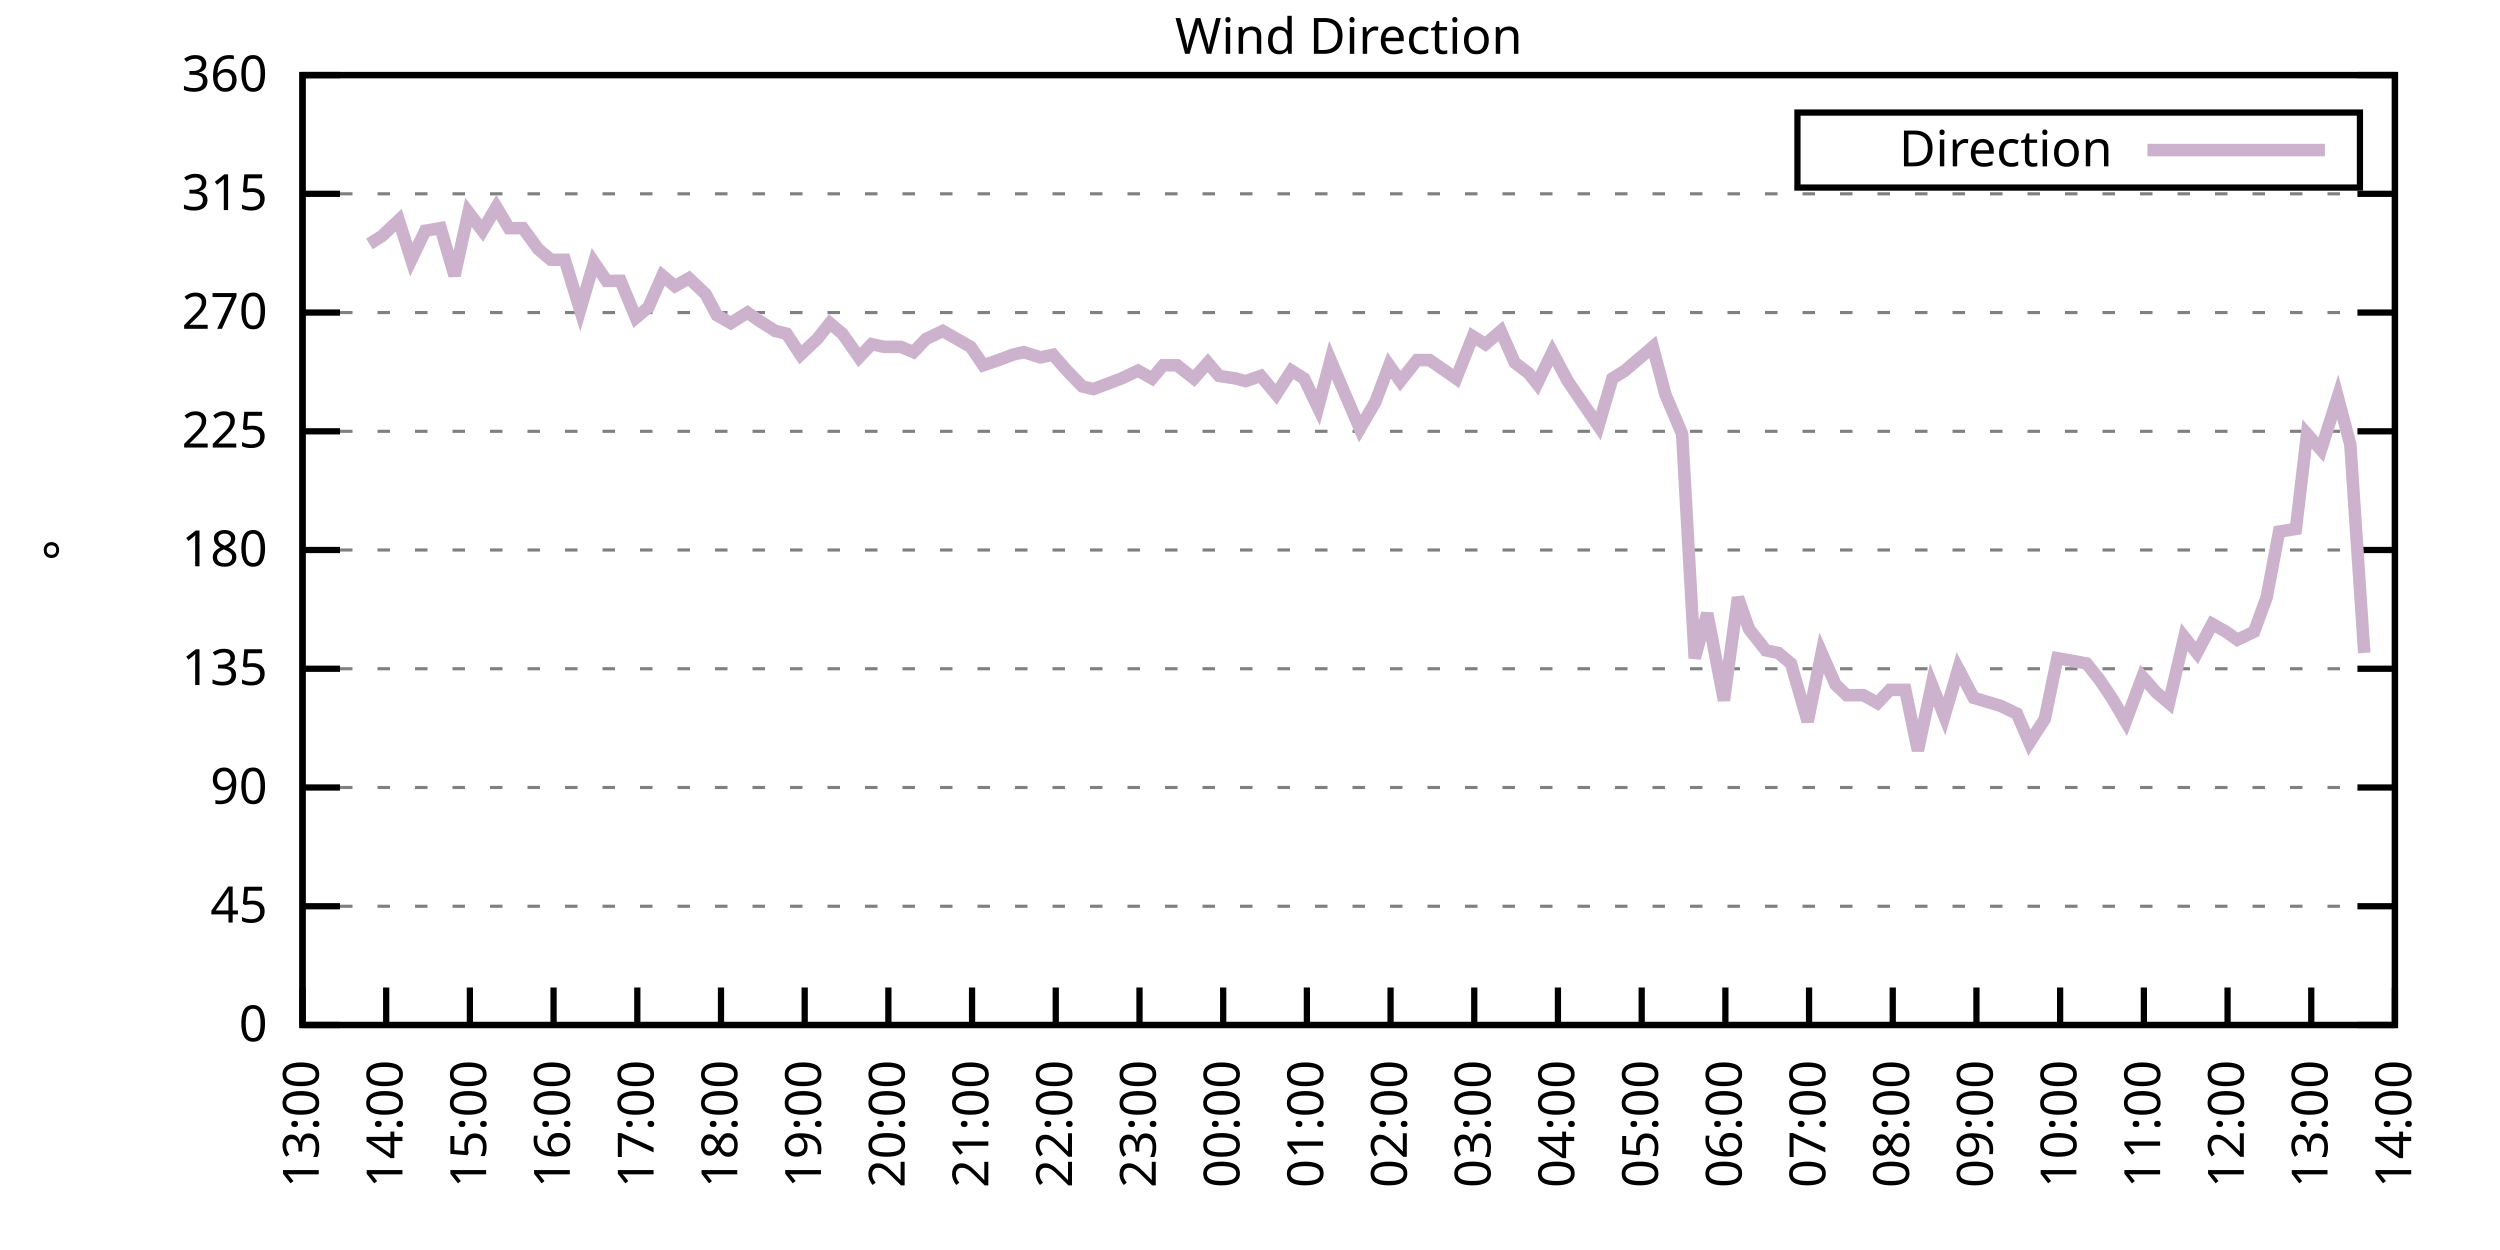
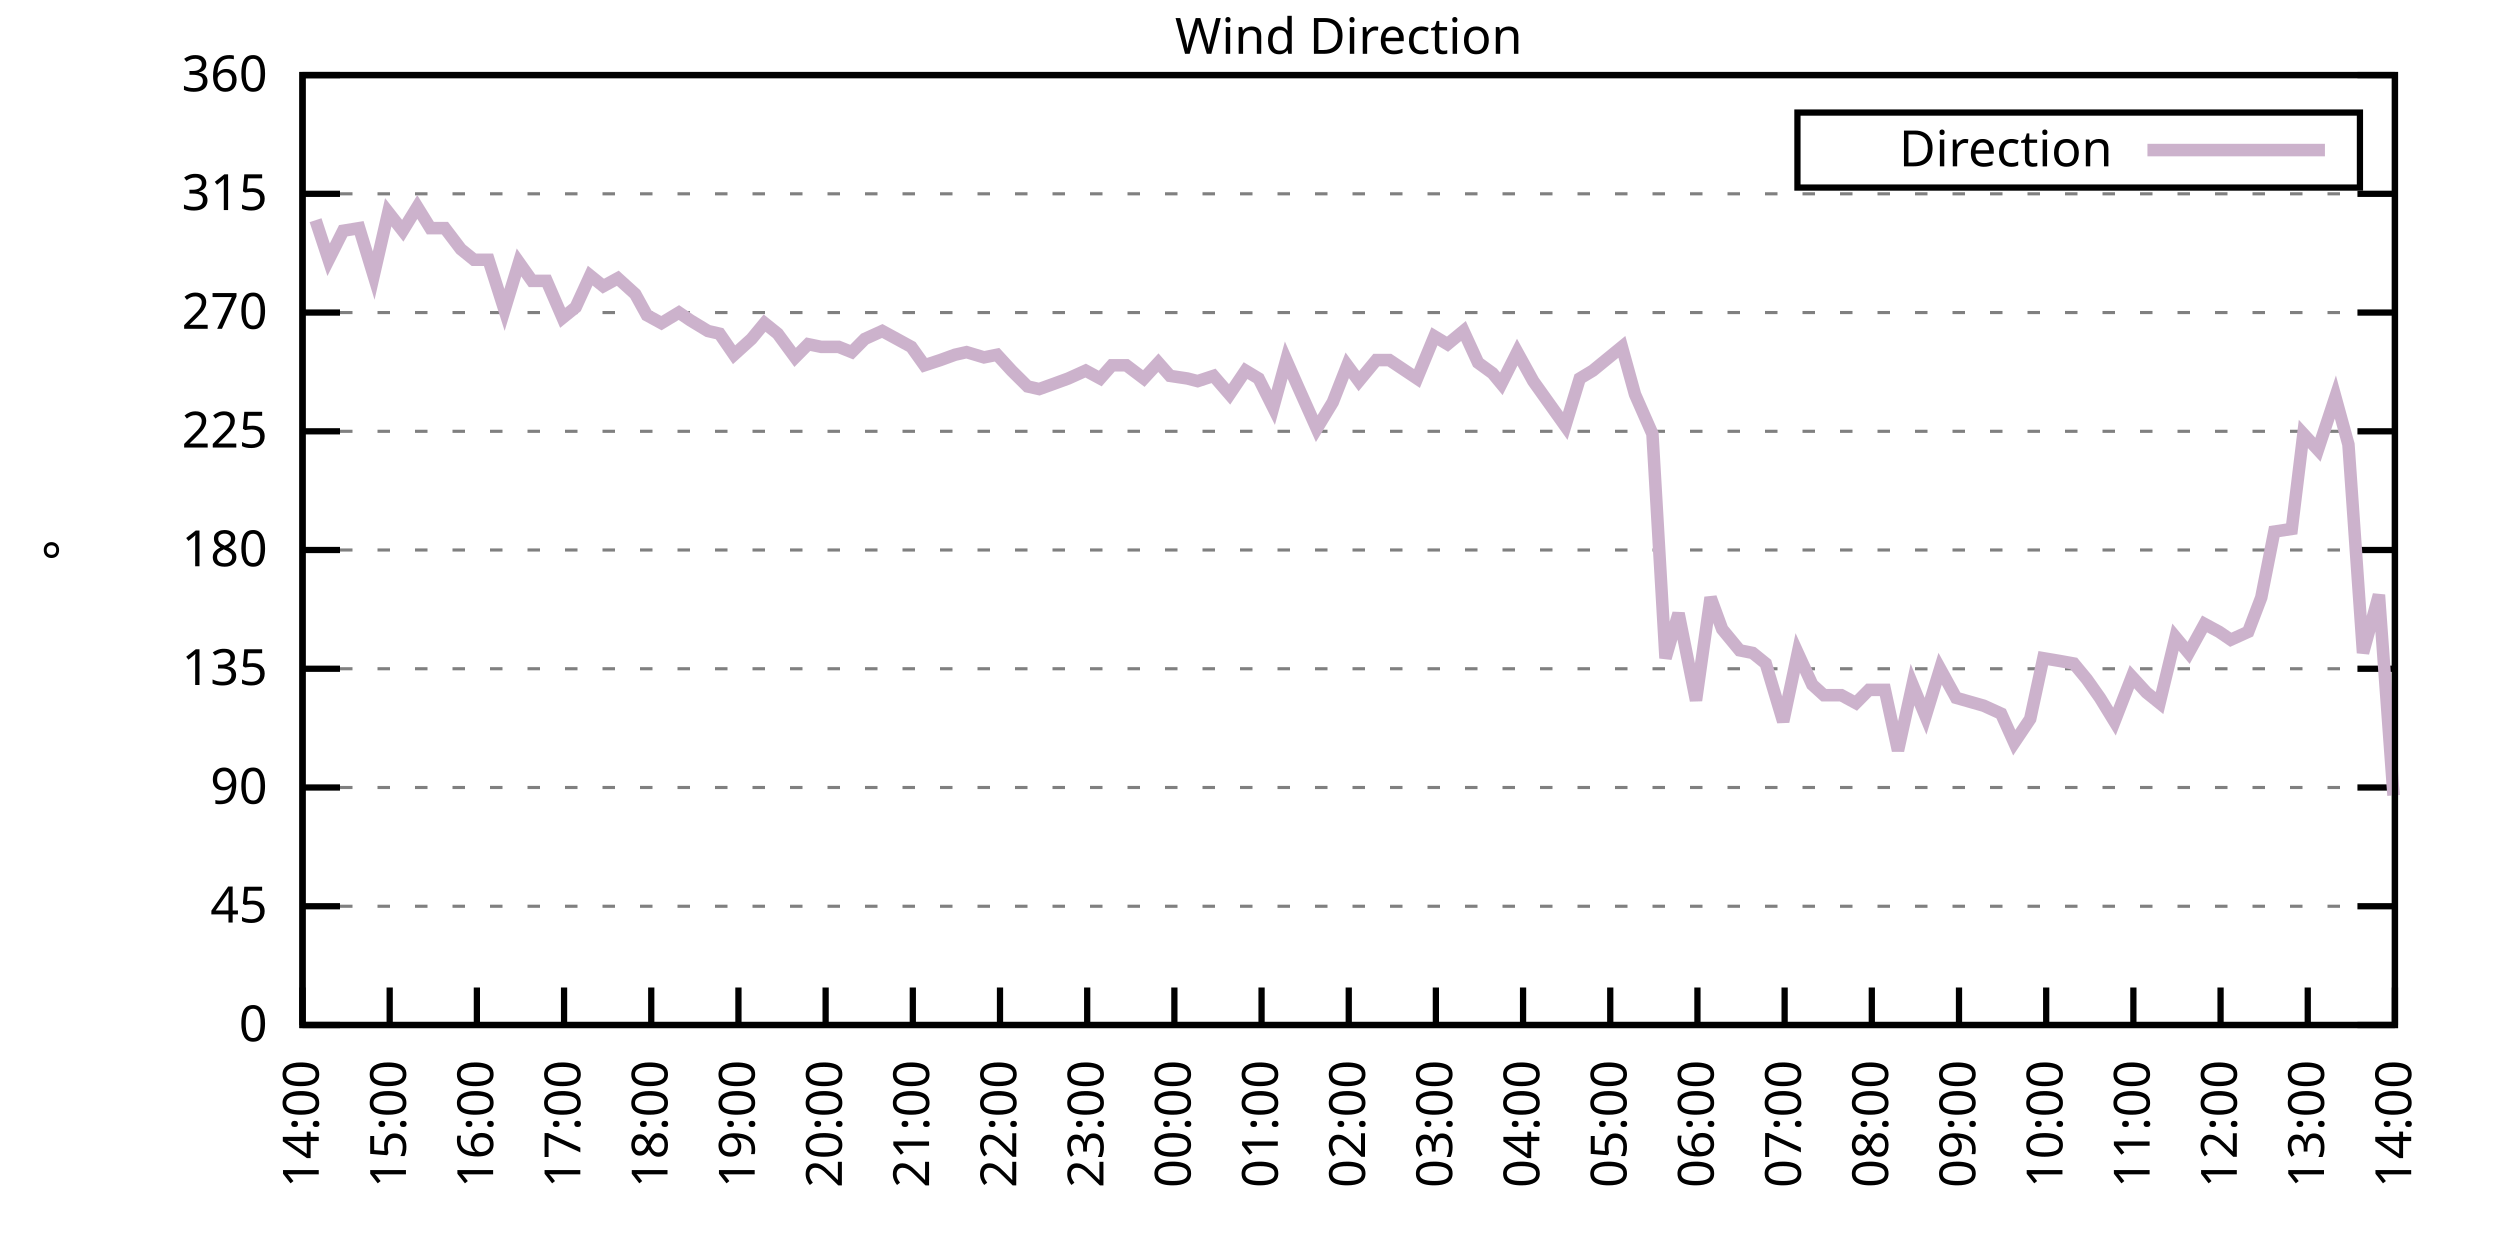
<svg xmlns="http://www.w3.org/2000/svg" xmlns:xlink="http://www.w3.org/1999/xlink" width="400" height="200" viewBox="0 0 400 200">
  <g id="gnuplot_canvas">
    <rect x="0" y="0" width="400" height="200" fill="none" />
    <defs>
      <circle id="gpDot" r="0.5" stroke-width="0.5" stroke="currentColor" />
      <path id="gpPt0" stroke-width="0.333" stroke="currentColor" d="M-1,0 h2 M0,-1 v2" />
      <path id="gpPt1" stroke-width="0.333" stroke="currentColor" d="M-1,-1 L1,1 M1,-1 L-1,1" />
      <path id="gpPt2" stroke-width="0.333" stroke="currentColor" d="M-1,0 L1,0 M0,-1 L0,1 M-1,-1 L1,1 M-1,1 L1,-1" />
      <rect id="gpPt3" stroke-width="0.333" stroke="currentColor" x="-1" y="-1" width="2" height="2" />
      <rect id="gpPt4" stroke-width="0.333" stroke="currentColor" fill="currentColor" x="-1" y="-1" width="2" height="2" />
      <circle id="gpPt5" stroke-width="0.333" stroke="currentColor" cx="0" cy="0" r="1" />
      <use xlink:href="#gpPt5" id="gpPt6" fill="currentColor" stroke="none" />
      <path id="gpPt7" stroke-width="0.333" stroke="currentColor" d="M0,-1.33 L-1.33,0.67 L1.33,0.67 z" />
      <use xlink:href="#gpPt7" id="gpPt8" fill="currentColor" stroke="none" />
      <use xlink:href="#gpPt7" id="gpPt9" stroke="currentColor" transform="rotate(180)" />
      <use xlink:href="#gpPt9" id="gpPt10" fill="currentColor" stroke="none" />
      <use xlink:href="#gpPt3" id="gpPt11" stroke="currentColor" transform="rotate(45)" />
      <use xlink:href="#gpPt11" id="gpPt12" fill="currentColor" stroke="none" />
      <path id="gpPt13" stroke-width="0.333" stroke="currentColor" d="M0,1.330 L1.265,0.411 L0.782,-1.067 L-0.782,-1.076 L-1.265,0.411 z" />
      <use xlink:href="#gpPt13" id="gpPt14" fill="currentColor" stroke="none" />
      <filter id="textbox" filterUnits="objectBoundingBox" x="0" y="0" height="1" width="1">
        <feFlood flood-color="white" flood-opacity="1" result="bgnd" />
        <feComposite in="SourceGraphic" in2="bgnd" operator="atop" />
      </filter>
      <filter id="greybox" filterUnits="objectBoundingBox" x="0" y="0" height="1" width="1">
        <feFlood flood-color="lightgrey" flood-opacity="1" result="grey" />
        <feComposite in="SourceGraphic" in2="grey" operator="atop" />
      </filter>
    </defs>
    <g fill="none" color="white" stroke="currentColor" stroke-width="1.00" stroke-linecap="butt" stroke-linejoin="miter">
</g>
    <g fill="none" color="black" stroke="currentColor" stroke-width="1.00" stroke-linecap="butt" stroke-linejoin="miter">
      <g stroke="none" shape-rendering="crispEdges">
        <polygon fill="rgb(255, 255, 255)" points="48.40,164.00 383.18,164.00 383.18,12.02 48.40,12.02 " />
      </g>
    </g>
    <g fill="none" color="black" stroke="currentColor" stroke-width="1.00" stroke-linecap="butt" stroke-linejoin="miter">
</g>
    <g fill="none" color="black" stroke="black" stroke-width="0.50" stroke-linecap="butt" stroke-linejoin="miter">
</g>
    <g fill="none" color="gray" stroke="currentColor" stroke-width="0.50" stroke-linecap="butt" stroke-linejoin="miter">
      <path stroke="gray" stroke-dasharray="2,4" class="gridline" d="M48.40,164.00 L383.19,164.00  " />
    </g>
    <g fill="none" color="gray" stroke="gray" stroke-width="1.00" stroke-linecap="butt" stroke-linejoin="miter">
</g>
    <g fill="none" color="black" stroke="currentColor" stroke-width="1.00" stroke-linecap="butt" stroke-linejoin="miter">
      <path stroke="black" d="M48.40,164.00 L54.40,164.00 M383.19,164.00 L377.19,164.00  " />
      <g transform="translate(42.80,166.60)" stroke="none" fill="black" font-family="Sans" font-size="8.00" text-anchor="end">
        <text>
          <tspan font-family="Sans"> 0</tspan>
        </text>
      </g>
    </g>
    <g fill="none" color="black" stroke="currentColor" stroke-width="1.00" stroke-linecap="butt" stroke-linejoin="miter">
</g>
    <g fill="none" color="black" stroke="black" stroke-width="0.50" stroke-linecap="butt" stroke-linejoin="miter">
</g>
    <g fill="none" color="gray" stroke="currentColor" stroke-width="0.50" stroke-linecap="butt" stroke-linejoin="miter">
      <path stroke="gray" stroke-dasharray="2,4" class="gridline" d="M48.40,145.00 L383.19,145.00  " />
    </g>
    <g fill="none" color="gray" stroke="gray" stroke-width="1.00" stroke-linecap="butt" stroke-linejoin="miter">
</g>
    <g fill="none" color="black" stroke="currentColor" stroke-width="1.00" stroke-linecap="butt" stroke-linejoin="miter">
      <path stroke="black" d="M48.40,145.00 L54.40,145.00 M383.19,145.00 L377.19,145.00  " />
      <g transform="translate(42.80,147.60)" stroke="none" fill="black" font-family="Sans" font-size="8.00" text-anchor="end">
        <text>
          <tspan font-family="Sans"> 45</tspan>
        </text>
      </g>
    </g>
    <g fill="none" color="black" stroke="currentColor" stroke-width="1.00" stroke-linecap="butt" stroke-linejoin="miter">
</g>
    <g fill="none" color="black" stroke="black" stroke-width="0.50" stroke-linecap="butt" stroke-linejoin="miter">
</g>
    <g fill="none" color="gray" stroke="currentColor" stroke-width="0.50" stroke-linecap="butt" stroke-linejoin="miter">
      <path stroke="gray" stroke-dasharray="2,4" class="gridline" d="M48.40,126.00 L383.19,126.00  " />
    </g>
    <g fill="none" color="gray" stroke="gray" stroke-width="1.00" stroke-linecap="butt" stroke-linejoin="miter">
</g>
    <g fill="none" color="black" stroke="currentColor" stroke-width="1.00" stroke-linecap="butt" stroke-linejoin="miter">
      <path stroke="black" d="M48.40,126.00 L54.40,126.00 M383.19,126.00 L377.19,126.00  " />
      <g transform="translate(42.80,128.60)" stroke="none" fill="black" font-family="Sans" font-size="8.00" text-anchor="end">
        <text>
          <tspan font-family="Sans"> 90</tspan>
        </text>
      </g>
    </g>
    <g fill="none" color="black" stroke="currentColor" stroke-width="1.00" stroke-linecap="butt" stroke-linejoin="miter">
</g>
    <g fill="none" color="black" stroke="black" stroke-width="0.50" stroke-linecap="butt" stroke-linejoin="miter">
</g>
    <g fill="none" color="gray" stroke="currentColor" stroke-width="0.50" stroke-linecap="butt" stroke-linejoin="miter">
      <path stroke="gray" stroke-dasharray="2,4" class="gridline" d="M48.40,107.00 L383.19,107.00  " />
    </g>
    <g fill="none" color="gray" stroke="gray" stroke-width="1.00" stroke-linecap="butt" stroke-linejoin="miter">
</g>
    <g fill="none" color="black" stroke="currentColor" stroke-width="1.00" stroke-linecap="butt" stroke-linejoin="miter">
      <path stroke="black" d="M48.40,107.00 L54.40,107.00 M383.19,107.00 L377.19,107.00  " />
      <g transform="translate(42.80,109.60)" stroke="none" fill="black" font-family="Sans" font-size="8.00" text-anchor="end">
        <text>
          <tspan font-family="Sans"> 135</tspan>
        </text>
      </g>
    </g>
    <g fill="none" color="black" stroke="currentColor" stroke-width="1.00" stroke-linecap="butt" stroke-linejoin="miter">
</g>
    <g fill="none" color="black" stroke="black" stroke-width="0.50" stroke-linecap="butt" stroke-linejoin="miter">
</g>
    <g fill="none" color="gray" stroke="currentColor" stroke-width="0.50" stroke-linecap="butt" stroke-linejoin="miter">
      <path stroke="gray" stroke-dasharray="2,4" class="gridline" d="M48.40,88.00 L383.19,88.00  " />
    </g>
    <g fill="none" color="gray" stroke="gray" stroke-width="1.00" stroke-linecap="butt" stroke-linejoin="miter">
</g>
    <g fill="none" color="black" stroke="currentColor" stroke-width="1.00" stroke-linecap="butt" stroke-linejoin="miter">
      <path stroke="black" d="M48.40,88.00 L54.40,88.00 M383.19,88.00 L377.19,88.00  " />
      <g transform="translate(42.80,90.60)" stroke="none" fill="black" font-family="Sans" font-size="8.00" text-anchor="end">
        <text>
          <tspan font-family="Sans"> 180</tspan>
        </text>
      </g>
    </g>
    <g fill="none" color="black" stroke="currentColor" stroke-width="1.00" stroke-linecap="butt" stroke-linejoin="miter">
</g>
    <g fill="none" color="black" stroke="black" stroke-width="0.50" stroke-linecap="butt" stroke-linejoin="miter">
</g>
    <g fill="none" color="gray" stroke="currentColor" stroke-width="0.50" stroke-linecap="butt" stroke-linejoin="miter">
      <path stroke="gray" stroke-dasharray="2,4" class="gridline" d="M48.40,69.01 L383.19,69.01  " />
    </g>
    <g fill="none" color="gray" stroke="gray" stroke-width="1.00" stroke-linecap="butt" stroke-linejoin="miter">
</g>
    <g fill="none" color="black" stroke="currentColor" stroke-width="1.00" stroke-linecap="butt" stroke-linejoin="miter">
      <path stroke="black" d="M48.40,69.01 L54.40,69.01 M383.19,69.01 L377.19,69.01  " />
      <g transform="translate(42.80,71.61)" stroke="none" fill="black" font-family="Sans" font-size="8.00" text-anchor="end">
        <text>
          <tspan font-family="Sans"> 225</tspan>
        </text>
      </g>
    </g>
    <g fill="none" color="black" stroke="currentColor" stroke-width="1.00" stroke-linecap="butt" stroke-linejoin="miter">
</g>
    <g fill="none" color="black" stroke="black" stroke-width="0.50" stroke-linecap="butt" stroke-linejoin="miter">
</g>
    <g fill="none" color="gray" stroke="currentColor" stroke-width="0.50" stroke-linecap="butt" stroke-linejoin="miter">
      <path stroke="gray" stroke-dasharray="2,4" class="gridline" d="M48.40,50.01 L383.19,50.01  " />
    </g>
    <g fill="none" color="gray" stroke="gray" stroke-width="1.00" stroke-linecap="butt" stroke-linejoin="miter">
</g>
    <g fill="none" color="black" stroke="currentColor" stroke-width="1.00" stroke-linecap="butt" stroke-linejoin="miter">
      <path stroke="black" d="M48.40,50.01 L54.40,50.01 M383.19,50.01 L377.19,50.01  " />
      <g transform="translate(42.80,52.61)" stroke="none" fill="black" font-family="Sans" font-size="8.00" text-anchor="end">
        <text>
          <tspan font-family="Sans"> 270</tspan>
        </text>
      </g>
    </g>
    <g fill="none" color="black" stroke="currentColor" stroke-width="1.00" stroke-linecap="butt" stroke-linejoin="miter">
</g>
    <g fill="none" color="black" stroke="black" stroke-width="0.50" stroke-linecap="butt" stroke-linejoin="miter">
</g>
    <g fill="none" color="gray" stroke="currentColor" stroke-width="0.50" stroke-linecap="butt" stroke-linejoin="miter">
      <path stroke="gray" stroke-dasharray="2,4" class="gridline" d="M48.40,31.01 L383.19,31.01  " />
    </g>
    <g fill="none" color="gray" stroke="gray" stroke-width="1.00" stroke-linecap="butt" stroke-linejoin="miter">
</g>
    <g fill="none" color="black" stroke="currentColor" stroke-width="1.00" stroke-linecap="butt" stroke-linejoin="miter">
      <path stroke="black" d="M48.40,31.01 L54.40,31.01 M383.19,31.01 L377.19,31.01  " />
      <g transform="translate(42.80,33.61)" stroke="none" fill="black" font-family="Sans" font-size="8.00" text-anchor="end">
        <text>
          <tspan font-family="Sans"> 315</tspan>
        </text>
      </g>
    </g>
    <g fill="none" color="black" stroke="currentColor" stroke-width="1.00" stroke-linecap="butt" stroke-linejoin="miter">
</g>
    <g fill="none" color="black" stroke="black" stroke-width="0.50" stroke-linecap="butt" stroke-linejoin="miter">
</g>
    <g fill="none" color="gray" stroke="currentColor" stroke-width="0.50" stroke-linecap="butt" stroke-linejoin="miter">
      <path stroke="gray" stroke-dasharray="2,4" class="gridline" d="M48.40,12.01 L383.19,12.01  " />
    </g>
    <g fill="none" color="gray" stroke="gray" stroke-width="1.00" stroke-linecap="butt" stroke-linejoin="miter">
</g>
    <g fill="none" color="black" stroke="currentColor" stroke-width="1.00" stroke-linecap="butt" stroke-linejoin="miter">
      <path stroke="black" d="M48.40,12.01 L54.40,12.01 M383.19,12.01 L377.19,12.01  " />
      <g transform="translate(42.80,14.61)" stroke="none" fill="black" font-family="Sans" font-size="8.00" text-anchor="end">
        <text>
          <tspan font-family="Sans"> 360</tspan>
        </text>
      </g>
    </g>
    <g fill="none" color="black" stroke="currentColor" stroke-width="1.00" stroke-linecap="butt" stroke-linejoin="miter">
      <path stroke="black" d="M48.40,164.00 L48.40,158.00  " />
      <g transform="translate(51.00,169.60) rotate(270.00)" stroke="none" fill="black" font-family="Sans" font-size="8.00" text-anchor="end">
        <text>
-           <tspan font-family="Sans">13:00</tspan>
-         </text>
-       </g>
-     </g>
-     <g fill="none" color="black" stroke="currentColor" stroke-width="1.00" stroke-linecap="butt" stroke-linejoin="miter">
-       <path stroke="black" d="M61.79,164.00 L61.79,158.00  " />
-       <g transform="translate(64.39,169.60) rotate(270.00)" stroke="none" fill="black" font-family="Sans" font-size="8.00" text-anchor="end">
-         <text>
          <tspan font-family="Sans">14:00</tspan>
        </text>
      </g>
    </g>
    <g fill="none" color="black" stroke="currentColor" stroke-width="1.00" stroke-linecap="butt" stroke-linejoin="miter">
-       <path stroke="black" d="M75.18,164.00 L75.18,158.00  " />
-       <g transform="translate(77.78,169.60) rotate(270.00)" stroke="none" fill="black" font-family="Sans" font-size="8.00" text-anchor="end">
+       <path stroke="black" d="M62.35,164.00 L62.35,158.00  " />
+       <g transform="translate(64.95,169.60) rotate(270.00)" stroke="none" fill="black" font-family="Sans" font-size="8.00" text-anchor="end">
        <text>
          <tspan font-family="Sans">15:00</tspan>
        </text>
      </g>
    </g>
    <g fill="none" color="black" stroke="currentColor" stroke-width="1.00" stroke-linecap="butt" stroke-linejoin="miter">
-       <path stroke="black" d="M88.57,164.00 L88.57,158.00  " />
-       <g transform="translate(91.17,169.60) rotate(270.00)" stroke="none" fill="black" font-family="Sans" font-size="8.00" text-anchor="end">
+       <path stroke="black" d="M76.30,164.00 L76.30,158.00  " />
+       <g transform="translate(78.90,169.60) rotate(270.00)" stroke="none" fill="black" font-family="Sans" font-size="8.00" text-anchor="end">
        <text>
          <tspan font-family="Sans">16:00</tspan>
        </text>
      </g>
    </g>
    <g fill="none" color="black" stroke="currentColor" stroke-width="1.00" stroke-linecap="butt" stroke-linejoin="miter">
-       <path stroke="black" d="M101.97,164.00 L101.97,158.00  " />
-       <g transform="translate(104.57,169.60) rotate(270.00)" stroke="none" fill="black" font-family="Sans" font-size="8.00" text-anchor="end">
+       <path stroke="black" d="M90.25,164.00 L90.25,158.00  " />
+       <g transform="translate(92.85,169.60) rotate(270.00)" stroke="none" fill="black" font-family="Sans" font-size="8.00" text-anchor="end">
        <text>
          <tspan font-family="Sans">17:00</tspan>
        </text>
      </g>
    </g>
    <g fill="none" color="black" stroke="currentColor" stroke-width="1.00" stroke-linecap="butt" stroke-linejoin="miter">
-       <path stroke="black" d="M115.36,164.00 L115.36,158.00  " />
-       <g transform="translate(117.96,169.60) rotate(270.00)" stroke="none" fill="black" font-family="Sans" font-size="8.00" text-anchor="end">
+       <path stroke="black" d="M104.20,164.00 L104.20,158.00  " />
+       <g transform="translate(106.80,169.60) rotate(270.00)" stroke="none" fill="black" font-family="Sans" font-size="8.00" text-anchor="end">
        <text>
          <tspan font-family="Sans">18:00</tspan>
        </text>
      </g>
    </g>
    <g fill="none" color="black" stroke="currentColor" stroke-width="1.00" stroke-linecap="butt" stroke-linejoin="miter">
-       <path stroke="black" d="M128.75,164.00 L128.75,158.00  " />
-       <g transform="translate(131.35,169.60) rotate(270.00)" stroke="none" fill="black" font-family="Sans" font-size="8.00" text-anchor="end">
+       <path stroke="black" d="M118.15,164.00 L118.15,158.00  " />
+       <g transform="translate(120.75,169.60) rotate(270.00)" stroke="none" fill="black" font-family="Sans" font-size="8.00" text-anchor="end">
        <text>
          <tspan font-family="Sans">19:00</tspan>
        </text>
      </g>
    </g>
    <g fill="none" color="black" stroke="currentColor" stroke-width="1.00" stroke-linecap="butt" stroke-linejoin="miter">
-       <path stroke="black" d="M142.14,164.00 L142.14,158.00  " />
-       <g transform="translate(144.74,169.60) rotate(270.00)" stroke="none" fill="black" font-family="Sans" font-size="8.00" text-anchor="end">
+       <path stroke="black" d="M132.10,164.00 L132.10,158.00  " />
+       <g transform="translate(134.70,169.60) rotate(270.00)" stroke="none" fill="black" font-family="Sans" font-size="8.00" text-anchor="end">
        <text>
          <tspan font-family="Sans">20:00</tspan>
        </text>
      </g>
    </g>
    <g fill="none" color="black" stroke="currentColor" stroke-width="1.00" stroke-linecap="butt" stroke-linejoin="miter">
-       <path stroke="black" d="M155.53,164.00 L155.53,158.00  " />
-       <g transform="translate(158.13,169.60) rotate(270.00)" stroke="none" fill="black" font-family="Sans" font-size="8.00" text-anchor="end">
+       <path stroke="black" d="M146.05,164.00 L146.05,158.00  " />
+       <g transform="translate(148.65,169.60) rotate(270.00)" stroke="none" fill="black" font-family="Sans" font-size="8.00" text-anchor="end">
        <text>
          <tspan font-family="Sans">21:00</tspan>
        </text>
      </g>
    </g>
    <g fill="none" color="black" stroke="currentColor" stroke-width="1.00" stroke-linecap="butt" stroke-linejoin="miter">
-       <path stroke="black" d="M168.92,164.00 L168.92,158.00  " />
-       <g transform="translate(171.52,169.60) rotate(270.00)" stroke="none" fill="black" font-family="Sans" font-size="8.00" text-anchor="end">
+       <path stroke="black" d="M160.00,164.00 L160.00,158.00  " />
+       <g transform="translate(162.60,169.60) rotate(270.00)" stroke="none" fill="black" font-family="Sans" font-size="8.00" text-anchor="end">
        <text>
          <tspan font-family="Sans">22:00</tspan>
        </text>
      </g>
    </g>
    <g fill="none" color="black" stroke="currentColor" stroke-width="1.00" stroke-linecap="butt" stroke-linejoin="miter">
-       <path stroke="black" d="M182.32,164.00 L182.32,158.00  " />
-       <g transform="translate(184.92,169.60) rotate(270.00)" stroke="none" fill="black" font-family="Sans" font-size="8.00" text-anchor="end">
+       <path stroke="black" d="M173.95,164.00 L173.95,158.00  " />
+       <g transform="translate(176.55,169.60) rotate(270.00)" stroke="none" fill="black" font-family="Sans" font-size="8.00" text-anchor="end">
        <text>
          <tspan font-family="Sans">23:00</tspan>
        </text>
      </g>
    </g>
    <g fill="none" color="black" stroke="currentColor" stroke-width="1.00" stroke-linecap="butt" stroke-linejoin="miter">
-       <path stroke="black" d="M195.71,164.00 L195.71,158.00  " />
-       <g transform="translate(198.31,169.60) rotate(270.00)" stroke="none" fill="black" font-family="Sans" font-size="8.00" text-anchor="end">
+       <path stroke="black" d="M187.90,164.00 L187.90,158.00  " />
+       <g transform="translate(190.50,169.60) rotate(270.00)" stroke="none" fill="black" font-family="Sans" font-size="8.00" text-anchor="end">
        <text>
          <tspan font-family="Sans">00:00</tspan>
        </text>
      </g>
    </g>
    <g fill="none" color="black" stroke="currentColor" stroke-width="1.00" stroke-linecap="butt" stroke-linejoin="miter">
-       <path stroke="black" d="M209.10,164.00 L209.10,158.00  " />
-       <g transform="translate(211.70,169.60) rotate(270.00)" stroke="none" fill="black" font-family="Sans" font-size="8.00" text-anchor="end">
+       <path stroke="black" d="M201.85,164.00 L201.85,158.00  " />
+       <g transform="translate(204.45,169.60) rotate(270.00)" stroke="none" fill="black" font-family="Sans" font-size="8.00" text-anchor="end">
        <text>
          <tspan font-family="Sans">01:00</tspan>
        </text>
      </g>
    </g>
    <g fill="none" color="black" stroke="currentColor" stroke-width="1.00" stroke-linecap="butt" stroke-linejoin="miter">
-       <path stroke="black" d="M222.49,164.00 L222.49,158.00  " />
-       <g transform="translate(225.09,169.60) rotate(270.00)" stroke="none" fill="black" font-family="Sans" font-size="8.00" text-anchor="end">
+       <path stroke="black" d="M215.80,164.00 L215.80,158.00  " />
+       <g transform="translate(218.40,169.60) rotate(270.00)" stroke="none" fill="black" font-family="Sans" font-size="8.00" text-anchor="end">
        <text>
          <tspan font-family="Sans">02:00</tspan>
        </text>
      </g>
    </g>
    <g fill="none" color="black" stroke="currentColor" stroke-width="1.00" stroke-linecap="butt" stroke-linejoin="miter">
-       <path stroke="black" d="M235.88,164.00 L235.88,158.00  " />
-       <g transform="translate(238.48,169.60) rotate(270.00)" stroke="none" fill="black" font-family="Sans" font-size="8.00" text-anchor="end">
+       <path stroke="black" d="M229.74,164.00 L229.74,158.00  " />
+       <g transform="translate(232.34,169.60) rotate(270.00)" stroke="none" fill="black" font-family="Sans" font-size="8.00" text-anchor="end">
        <text>
          <tspan font-family="Sans">03:00</tspan>
        </text>
      </g>
    </g>
    <g fill="none" color="black" stroke="currentColor" stroke-width="1.00" stroke-linecap="butt" stroke-linejoin="miter">
-       <path stroke="black" d="M249.27,164.00 L249.27,158.00  " />
-       <g transform="translate(251.87,169.60) rotate(270.00)" stroke="none" fill="black" font-family="Sans" font-size="8.00" text-anchor="end">
+       <path stroke="black" d="M243.69,164.00 L243.69,158.00  " />
+       <g transform="translate(246.29,169.60) rotate(270.00)" stroke="none" fill="black" font-family="Sans" font-size="8.00" text-anchor="end">
        <text>
          <tspan font-family="Sans">04:00</tspan>
        </text>
      </g>
    </g>
    <g fill="none" color="black" stroke="currentColor" stroke-width="1.00" stroke-linecap="butt" stroke-linejoin="miter">
-       <path stroke="black" d="M262.67,164.00 L262.67,158.00  " />
-       <g transform="translate(265.27,169.60) rotate(270.00)" stroke="none" fill="black" font-family="Sans" font-size="8.00" text-anchor="end">
+       <path stroke="black" d="M257.64,164.00 L257.64,158.00  " />
+       <g transform="translate(260.24,169.60) rotate(270.00)" stroke="none" fill="black" font-family="Sans" font-size="8.00" text-anchor="end">
        <text>
          <tspan font-family="Sans">05:00</tspan>
        </text>
      </g>
    </g>
    <g fill="none" color="black" stroke="currentColor" stroke-width="1.00" stroke-linecap="butt" stroke-linejoin="miter">
-       <path stroke="black" d="M276.06,164.00 L276.06,158.00  " />
-       <g transform="translate(278.66,169.60) rotate(270.00)" stroke="none" fill="black" font-family="Sans" font-size="8.00" text-anchor="end">
+       <path stroke="black" d="M271.59,164.00 L271.59,158.00  " />
+       <g transform="translate(274.19,169.60) rotate(270.00)" stroke="none" fill="black" font-family="Sans" font-size="8.00" text-anchor="end">
        <text>
          <tspan font-family="Sans">06:00</tspan>
        </text>
      </g>
    </g>
    <g fill="none" color="black" stroke="currentColor" stroke-width="1.00" stroke-linecap="butt" stroke-linejoin="miter">
-       <path stroke="black" d="M289.45,164.00 L289.45,158.00  " />
-       <g transform="translate(292.05,169.60) rotate(270.00)" stroke="none" fill="black" font-family="Sans" font-size="8.00" text-anchor="end">
+       <path stroke="black" d="M285.54,164.00 L285.54,158.00  " />
+       <g transform="translate(288.14,169.60) rotate(270.00)" stroke="none" fill="black" font-family="Sans" font-size="8.00" text-anchor="end">
        <text>
          <tspan font-family="Sans">07:00</tspan>
        </text>
      </g>
    </g>
    <g fill="none" color="black" stroke="currentColor" stroke-width="1.00" stroke-linecap="butt" stroke-linejoin="miter">
-       <path stroke="black" d="M302.84,164.00 L302.84,158.00  " />
-       <g transform="translate(305.44,169.60) rotate(270.00)" stroke="none" fill="black" font-family="Sans" font-size="8.00" text-anchor="end">
+       <path stroke="black" d="M299.49,164.00 L299.49,158.00  " />
+       <g transform="translate(302.09,169.60) rotate(270.00)" stroke="none" fill="black" font-family="Sans" font-size="8.00" text-anchor="end">
        <text>
          <tspan font-family="Sans">08:00</tspan>
        </text>
      </g>
    </g>
    <g fill="none" color="black" stroke="currentColor" stroke-width="1.00" stroke-linecap="butt" stroke-linejoin="miter">
-       <path stroke="black" d="M316.23,164.00 L316.23,158.00  " />
-       <g transform="translate(318.83,169.60) rotate(270.00)" stroke="none" fill="black" font-family="Sans" font-size="8.00" text-anchor="end">
+       <path stroke="black" d="M313.44,164.00 L313.44,158.00  " />
+       <g transform="translate(316.04,169.60) rotate(270.00)" stroke="none" fill="black" font-family="Sans" font-size="8.00" text-anchor="end">
        <text>
          <tspan font-family="Sans">09:00</tspan>
        </text>
      </g>
    </g>
    <g fill="none" color="black" stroke="currentColor" stroke-width="1.00" stroke-linecap="butt" stroke-linejoin="miter">
-       <path stroke="black" d="M329.62,164.00 L329.62,158.00  " />
-       <g transform="translate(332.22,169.60) rotate(270.00)" stroke="none" fill="black" font-family="Sans" font-size="8.00" text-anchor="end">
+       <path stroke="black" d="M327.39,164.00 L327.39,158.00  " />
+       <g transform="translate(329.99,169.60) rotate(270.00)" stroke="none" fill="black" font-family="Sans" font-size="8.00" text-anchor="end">
        <text>
          <tspan font-family="Sans">10:00</tspan>
        </text>
      </g>
    </g>
    <g fill="none" color="black" stroke="currentColor" stroke-width="1.00" stroke-linecap="butt" stroke-linejoin="miter">
-       <path stroke="black" d="M343.02,164.00 L343.02,158.00  " />
-       <g transform="translate(345.62,169.60) rotate(270.00)" stroke="none" fill="black" font-family="Sans" font-size="8.00" text-anchor="end">
+       <path stroke="black" d="M341.34,164.00 L341.34,158.00  " />
+       <g transform="translate(343.94,169.60) rotate(270.00)" stroke="none" fill="black" font-family="Sans" font-size="8.00" text-anchor="end">
        <text>
          <tspan font-family="Sans">11:00</tspan>
        </text>
      </g>
    </g>
    <g fill="none" color="black" stroke="currentColor" stroke-width="1.00" stroke-linecap="butt" stroke-linejoin="miter">
-       <path stroke="black" d="M356.41,164.00 L356.41,158.00  " />
-       <g transform="translate(359.01,169.60) rotate(270.00)" stroke="none" fill="black" font-family="Sans" font-size="8.00" text-anchor="end">
+       <path stroke="black" d="M355.29,164.00 L355.29,158.00  " />
+       <g transform="translate(357.89,169.60) rotate(270.00)" stroke="none" fill="black" font-family="Sans" font-size="8.00" text-anchor="end">
        <text>
          <tspan font-family="Sans">12:00</tspan>
        </text>
      </g>
    </g>
    <g fill="none" color="black" stroke="currentColor" stroke-width="1.00" stroke-linecap="butt" stroke-linejoin="miter">
-       <path stroke="black" d="M369.80,164.00 L369.80,158.00  " />
-       <g transform="translate(372.40,169.60) rotate(270.00)" stroke="none" fill="black" font-family="Sans" font-size="8.00" text-anchor="end">
+       <path stroke="black" d="M369.24,164.00 L369.24,158.00  " />
+       <g transform="translate(371.84,169.60) rotate(270.00)" stroke="none" fill="black" font-family="Sans" font-size="8.00" text-anchor="end">
        <text>
          <tspan font-family="Sans">13:00</tspan>
        </text>
      </g>
    </g>
    <g fill="none" color="black" stroke="currentColor" stroke-width="1.00" stroke-linecap="butt" stroke-linejoin="miter">
      <path stroke="black" d="M383.19,164.00 L383.19,158.00  " />
      <g transform="translate(385.79,169.60) rotate(270.00)" stroke="none" fill="black" font-family="Sans" font-size="8.00" text-anchor="end">
        <text>
          <tspan font-family="Sans">14:00</tspan>
        </text>
      </g>
    </g>
    <g fill="none" color="black" stroke="currentColor" stroke-width="1.00" stroke-linecap="butt" stroke-linejoin="miter">
</g>
    <g fill="none" color="black" stroke="currentColor" stroke-width="1.00" stroke-linecap="butt" stroke-linejoin="miter">
      <path stroke="black" d="M48.40,12.01 L48.40,164.00 L383.19,164.00 L383.19,12.01 L48.40,12.01 Z  " />
    </g>
    <g fill="none" color="black" stroke="currentColor" stroke-width="1.00" stroke-linecap="butt" stroke-linejoin="miter">
</g>
    <g fill="none" color="black" stroke="currentColor" stroke-width="1.00" stroke-linecap="butt" stroke-linejoin="miter">
      <path stroke="black" d="M287.59,30.01 L287.59,18.01 L377.59,18.01 L377.59,30.01 L287.59,30.01 Z  " />
    </g>
    <g id="Wind_direction_plot_1">
      <g fill="none" color="white" stroke="black" stroke-width="2.00" stroke-linecap="butt" stroke-linejoin="miter">
</g>
      <g fill="none" color="black" stroke="currentColor" stroke-width="2.00" stroke-linecap="butt" stroke-linejoin="miter">
        <g transform="translate(337.99,26.61)" stroke="none" fill="black" font-family="Sans" font-size="8.00" text-anchor="end">
          <text>
            <tspan font-family="Sans">Direction</tspan>
          </text>
        </g>
      </g>
      <g fill="none" color="black" stroke="currentColor" stroke-width="2.00" stroke-linecap="butt" stroke-linejoin="miter">
-         <path stroke="rgb(204, 178, 204)" d="M343.59,24.01 L371.99,24.01 M59.11,39.03 L61.12,37.76 L63.80,35.23 L65.81,41.56 L68.04,36.92 L70.50,36.50   L72.73,44.10 L74.96,33.96 L77.19,36.92 L79.42,33.12 L81.43,36.50 L83.66,36.50 L86.12,39.87 L88.13,41.56   L90.36,41.56 L92.82,49.59 L95.05,41.99 L97.06,44.94 L99.29,44.94 L101.74,50.85 L103.75,49.16 L105.98,44.10   L107.99,45.79 L110.22,44.52 L112.90,47.05 L114.69,50.43 L116.92,51.70 L119.60,50.01 L121.38,51.27 L124.06,52.96   L125.85,53.39 L128.08,56.76 L130.76,54.23 L132.77,51.70 L134.78,53.39 L137.45,57.18 L139.46,55.07 L141.47,55.50   L144.15,55.50 L146.16,56.34 L148.17,54.23 L150.85,52.96 L153.08,54.23 L155.31,55.50 L157.32,58.45 L159.77,57.61   L162.01,56.76 L163.79,56.34 L166.47,57.18 L168.48,56.76 L170.71,59.30 L173.17,61.83 L174.95,62.25 L177.18,61.41   L179.41,60.56 L182.09,59.30 L184.32,60.56 L186.11,58.45 L188.34,58.45 L191.02,60.56 L193.25,58.03 L195.04,60.14   L197.72,60.56 L199.28,60.98 L201.73,60.14 L204.19,63.10 L206.64,59.30 L208.65,60.56 L210.88,65.21 L212.89,57.61   L214.68,61.83 L217.58,68.58 L220.04,64.36 L222.27,58.45 L224.05,60.98 L226.73,57.61 L228.74,57.61 L232.98,60.56   L235.66,53.81 L237.67,55.07 L240.12,52.96 L242.36,58.03 L244.59,59.72 L245.93,61.41 L248.38,56.34 L250.84,60.98   L255.75,68.16 L257.98,60.56 L259.99,59.30 L264.45,55.50 L266.46,63.10 L269.14,69.43 L271.15,105.31 L273.16,98.14   L275.83,112.07 L278.07,95.60 L279.85,100.67 L282.53,104.05 L284.54,104.47 L286.55,106.16 L289.23,115.45 L291.46,104.47   L293.69,109.54 L295.48,111.23 L298.15,111.23 L300.39,112.49 L302.39,110.38 L304.85,110.38 L306.86,120.09 L309.09,109.54   L311.10,114.60 L313.33,107.00 L315.79,111.65 L320.03,112.91 L322.70,114.18 L324.71,118.83 L327.17,115.03 L329.18,105.31   L331.63,105.74 L333.86,106.16 L335.87,108.69 L337.88,111.65 L340.11,115.45 L342.79,108.27 L345.02,110.80 L347.03,112.49   L349.49,101.94 L351.50,104.47 L353.95,99.83 L356.18,101.09 L357.97,102.36 L360.65,101.09 L362.66,95.60 L364.66,85.05   L367.34,84.63 L369.13,69.43 L371.36,71.96 L374.04,63.52 L376.05,71.12 L378.28,104.47  " />
+         <path stroke="rgb(204, 178, 204)" d="M343.59,24.01 L371.99,24.01 M50.49,35.23 L52.58,41.56 L54.91,36.92 L57.47,36.50 L59.79,44.10 L62.12,33.96   L64.44,36.92 L66.77,33.12 L68.86,36.50 L71.18,36.50 L73.74,39.87 L75.83,41.56 L78.16,41.56 L80.72,49.59   L83.04,41.99 L85.13,44.94 L87.46,44.94 L90.02,50.85 L92.11,49.16 L94.43,44.10 L96.53,45.79 L98.85,44.52   L101.64,47.05 L103.50,50.43 L105.83,51.70 L108.62,50.01 L110.48,51.27 L113.27,52.96 L115.13,53.39 L117.45,56.76   L120.24,54.23 L122.33,51.70 L124.43,53.39 L127.22,57.18 L129.31,55.07 L131.40,55.50 L134.19,55.50 L136.28,56.34   L138.37,54.23 L141.16,52.96 L143.49,54.23 L145.81,55.50 L147.91,58.45 L150.46,57.61 L152.79,56.76 L154.65,56.34   L157.44,57.18 L159.53,56.76 L161.86,59.30 L164.41,61.83 L166.27,62.25 L168.60,61.41 L170.92,60.56 L173.71,59.30   L176.04,60.56 L177.90,58.45 L180.22,58.45 L183.01,60.56 L185.34,58.03 L187.20,60.14 L189.99,60.56 L191.62,60.98   L194.17,60.14 L196.73,63.10 L199.29,59.30 L201.38,60.56 L203.71,65.21 L205.80,57.61 L207.66,61.83 L210.68,68.58   L213.24,64.36 L215.56,58.45 L217.42,60.98 L220.21,57.61 L222.30,57.61 L226.72,60.56 L229.51,53.81 L231.60,55.07   L234.16,52.96 L236.49,58.03 L238.81,59.72 L240.21,61.41 L242.76,56.34 L245.32,60.98 L250.44,68.16 L252.76,60.56   L254.85,59.30 L259.50,55.50 L261.60,63.10 L264.39,69.43 L266.48,105.31 L268.57,98.14 L271.36,112.07 L273.69,95.60   L275.55,100.67 L278.34,104.05 L280.43,104.47 L282.52,106.16 L285.31,115.45 L287.64,104.47 L289.96,109.54 L291.82,111.23   L294.61,111.23 L296.94,112.49 L299.03,110.38 L301.58,110.38 L303.68,120.09 L306.00,109.54 L308.09,114.60 L310.42,107.00   L312.98,111.65 L317.39,112.91 L320.18,114.18 L322.28,118.83 L324.83,115.03 L326.93,105.31 L329.48,105.74 L331.81,106.16   L333.90,108.69 L335.99,111.65 L338.32,115.45 L341.11,108.27 L343.43,110.80 L345.53,112.49 L348.08,101.94 L350.18,104.47   L352.73,99.83 L355.06,101.09 L356.92,102.36 L359.71,101.09 L361.80,95.60 L363.89,85.05 L366.68,84.63 L368.54,69.43   L370.87,71.96 L373.66,63.52 L375.75,71.12 L378.08,104.47 L380.63,95.18 L382.96,127.27  " />
      </g>
    </g>
    <g fill="none" color="black" stroke="currentColor" stroke-width="2.00" stroke-linecap="butt" stroke-linejoin="miter">
</g>
    <g fill="none" color="black" stroke="black" stroke-width="1.00" stroke-linecap="butt" stroke-linejoin="miter">
</g>
    <g fill="none" color="black" stroke="currentColor" stroke-width="1.00" stroke-linecap="butt" stroke-linejoin="miter">
      <path stroke="black" d="M48.40,12.01 L48.40,164.00 L383.19,164.00 L383.19,12.01 L48.40,12.01 Z  " />
      <g transform="translate(12.80,88.01) rotate(270.00)" stroke="none" fill="black" font-family="Sans" font-size="8.00" text-anchor="middle">
        <text>
          <tspan font-family="Sans">°</tspan>
        </text>
      </g>
    </g>
    <g fill="none" color="black" stroke="currentColor" stroke-width="1.00" stroke-linecap="butt" stroke-linejoin="miter">
</g>
    <g fill="none" color="black" stroke="currentColor" stroke-width="1.00" stroke-linecap="butt" stroke-linejoin="miter">
      <g transform="translate(215.79,8.61)" stroke="none" fill="black" font-family="Sans" font-size="8.00" text-anchor="middle">
        <text>
          <tspan font-family="Sans">Wind Direction</tspan>
        </text>
      </g>
    </g>
    <g fill="none" color="black" stroke="currentColor" stroke-width="1.00" stroke-linecap="butt" stroke-linejoin="miter">
</g>
  </g>
</svg>
